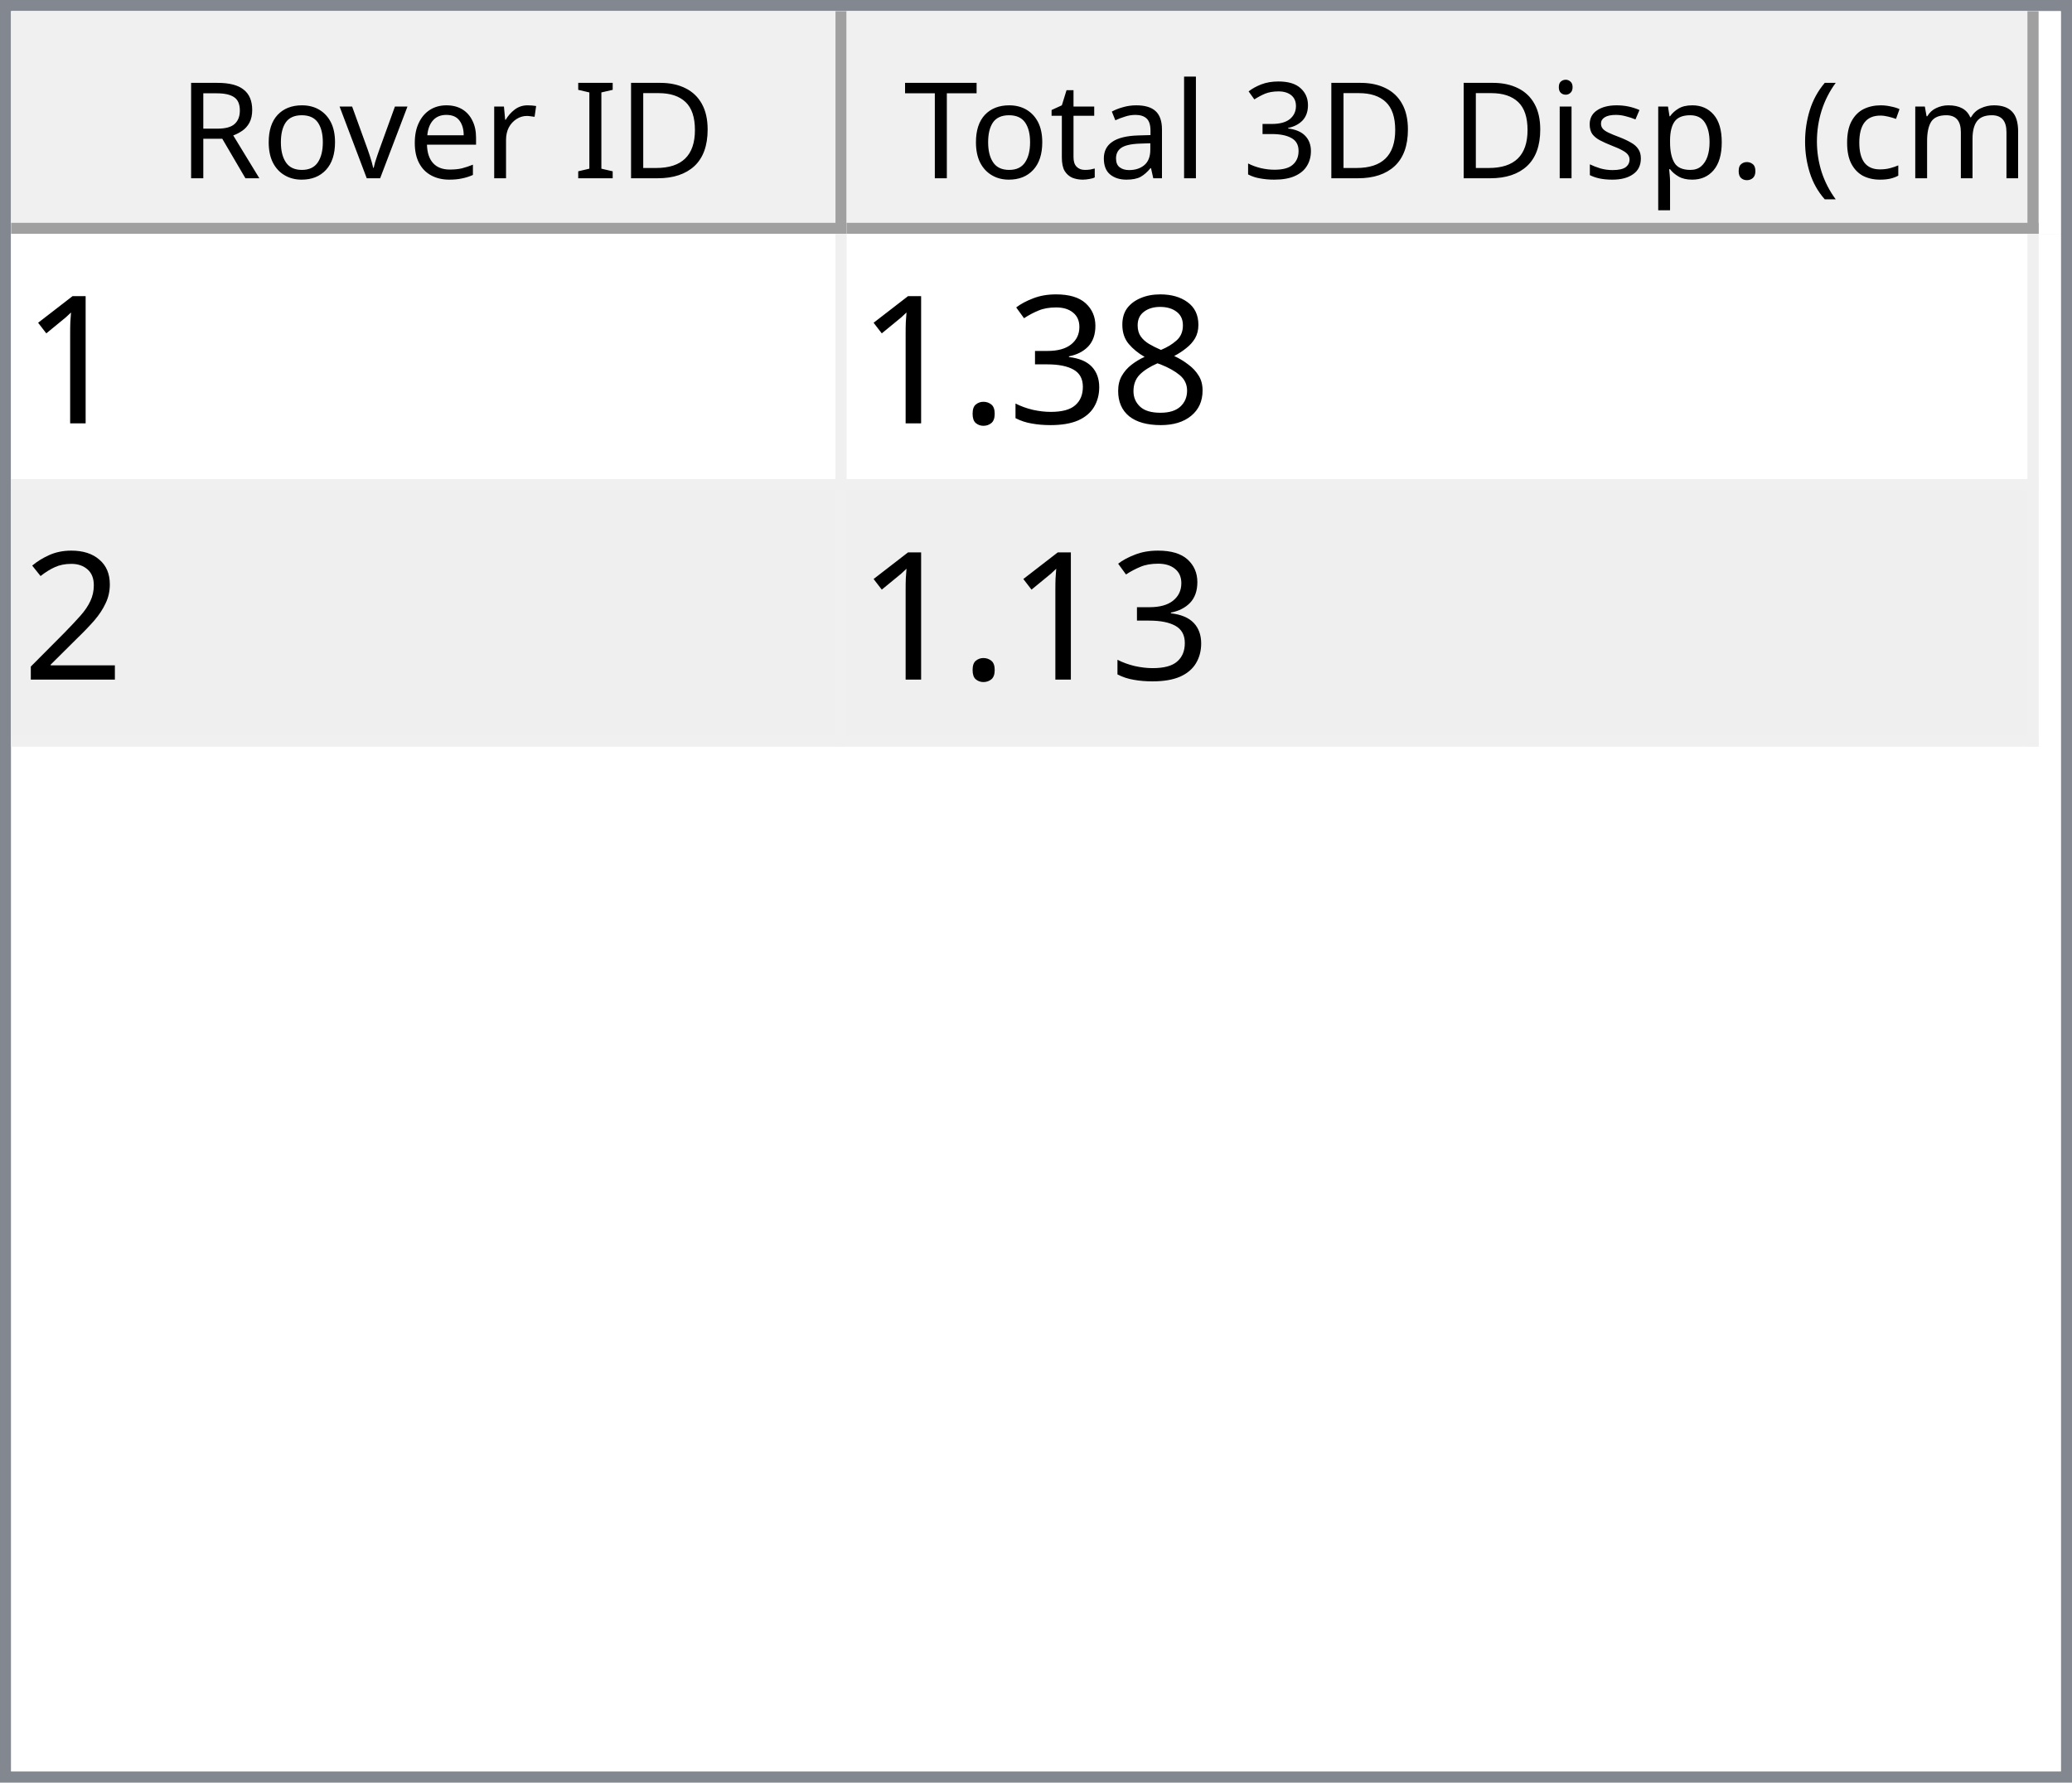
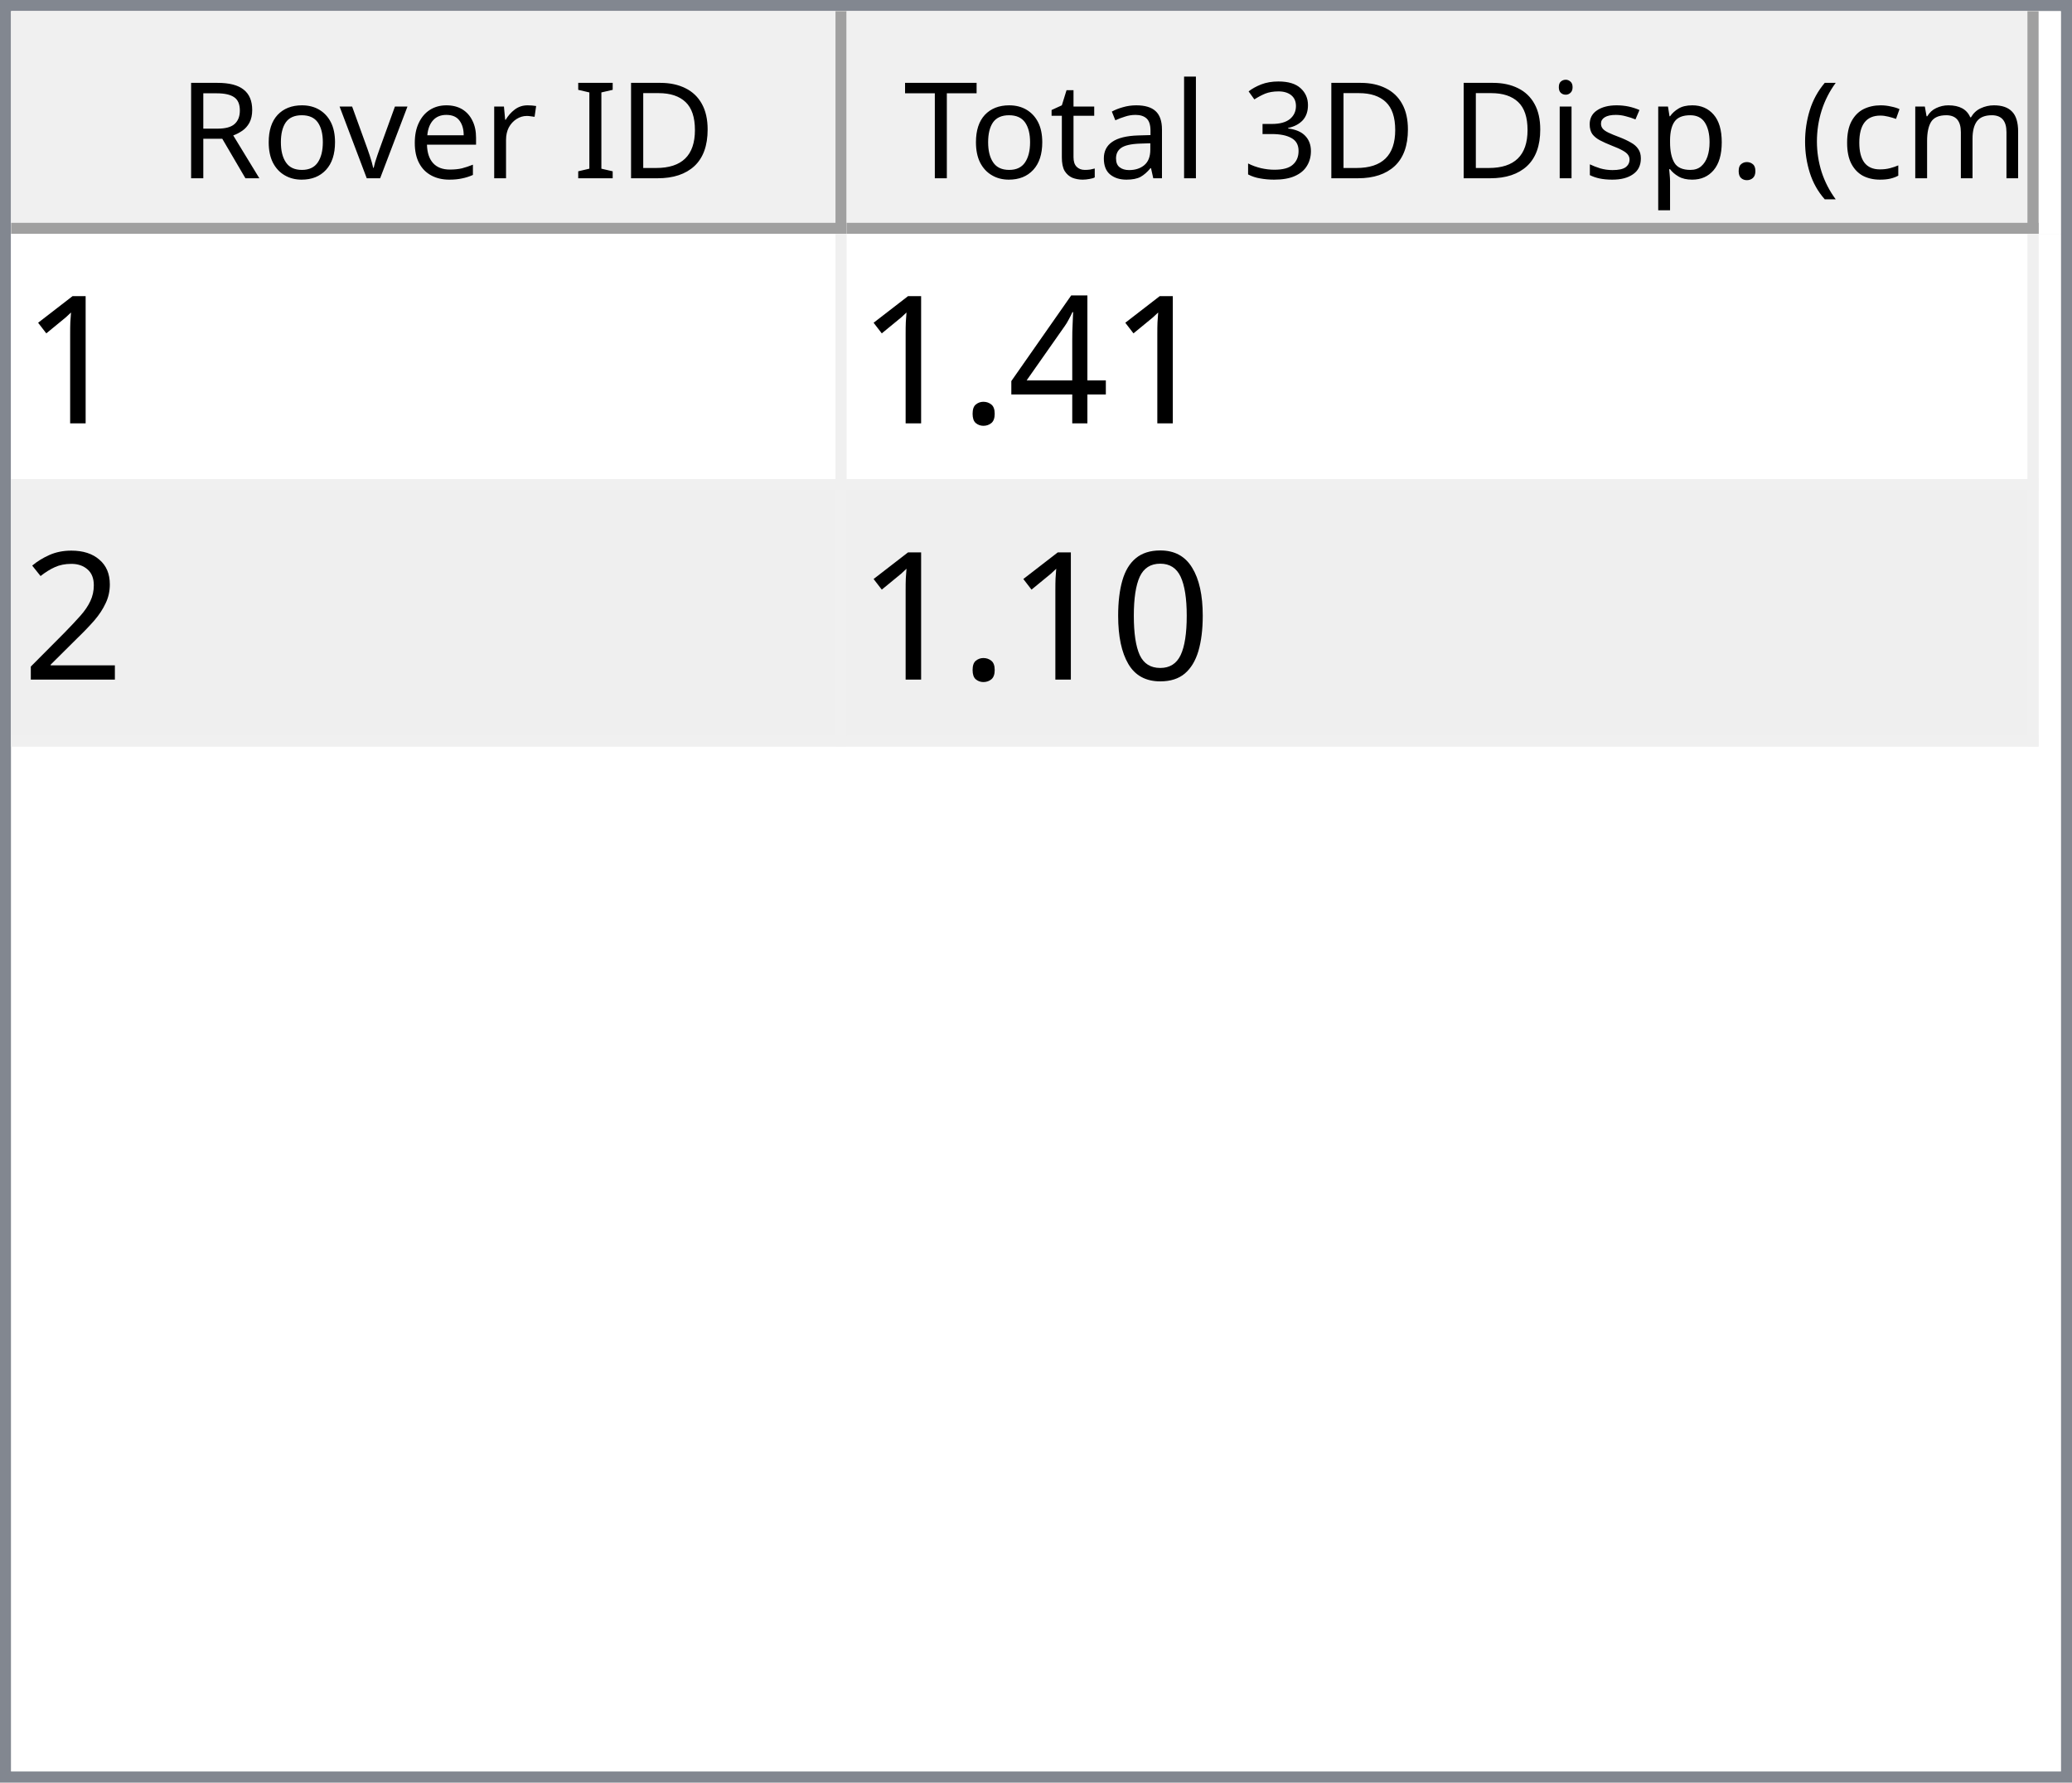
<svg xmlns="http://www.w3.org/2000/svg" style="fill-opacity:1; color-rendering:auto; color-interpolation:auto; text-rendering:auto; stroke:black; stroke-linecap:square; stroke-miterlimit:10; shape-rendering:auto; stroke-opacity:1; fill:black; stroke-dasharray:none; font-weight:normal; stroke-width:1; font-family:'Dialog'; font-style:normal; stroke-linejoin:miter; font-size:12px; stroke-dashoffset:0; image-rendering:auto;" width="186" height="160">
  <defs id="genericDefs" />
  <g>
    <defs id="defs1">
      <clipPath clipPathUnits="userSpaceOnUse" id="clipPath1">
        <path d="M0 0 L186 0 L186 160 L0 160 L0 0 Z" />
      </clipPath>
      <clipPath clipPathUnits="userSpaceOnUse" id="clipPath2">
        <path d="M0 0 L0 160 L186 160 L186 0 Z" />
      </clipPath>
      <clipPath clipPathUnits="userSpaceOnUse" id="clipPath3">
        <path d="M0 0 L0 20 L184 20 L184 0 Z" />
      </clipPath>
      <clipPath clipPathUnits="userSpaceOnUse" id="clipPath4">
        <path d="M0 0 L0 20 L75 20 L75 0 Z" />
      </clipPath>
      <clipPath clipPathUnits="userSpaceOnUse" id="clipPath5">
        <path d="M1 1 L1 19 L74 19 L74 1 Z" />
      </clipPath>
      <clipPath clipPathUnits="userSpaceOnUse" id="clipPath6">
        <path d="M0 0 L0 18 L73 18 L73 0 Z" />
      </clipPath>
      <clipPath clipPathUnits="userSpaceOnUse" id="clipPath7">
        <path d="M-0.5 -0.5 L-0.5 19.5 L74.5 19.5 L74.5 -0.5 Z" />
      </clipPath>
      <clipPath clipPathUnits="userSpaceOnUse" id="clipPath8">
        <path d="M0 0 L0 20 L107 20 L107 0 Z" />
      </clipPath>
      <clipPath clipPathUnits="userSpaceOnUse" id="clipPath9">
        <path d="M1 1 L1 19 L106 19 L106 1 Z" />
      </clipPath>
      <clipPath clipPathUnits="userSpaceOnUse" id="clipPath10">
        <path d="M0 0 L0 18 L105 18 L105 0 Z" />
      </clipPath>
      <clipPath clipPathUnits="userSpaceOnUse" id="clipPath11">
        <path d="M-0.5 -0.5 L-0.5 19.5 L106.5 19.5 L106.5 -0.5 Z" />
      </clipPath>
      <clipPath clipPathUnits="userSpaceOnUse" id="clipPath12">
        <path d="M0 0 L0 138 L184 138 L184 0 Z" />
      </clipPath>
      <clipPath clipPathUnits="userSpaceOnUse" id="clipPath13">
        <path d="M0 0 L0 46 L182 46 L182 0 Z" />
      </clipPath>
      <clipPath clipPathUnits="userSpaceOnUse" id="clipPath14">
        <path d="M-0.5 -0.5 L-0.5 45.5 L181.5 45.5 L181.5 -0.5 Z" />
      </clipPath>
      <clipPath clipPathUnits="userSpaceOnUse" id="clipPath15">
        <path d="M0 0 L0 22 L74 22 L74 0 Z" />
      </clipPath>
      <clipPath clipPathUnits="userSpaceOnUse" id="clipPath16">
        <path d="M0 0 L0 22 L106 22 L106 0 Z" />
      </clipPath>
      <font horiz-adv-x="64.551" id="font1">
        <font-face ascent="107.91" descent="25.098" units-per-em="100" style="font-style:normal; font-family:Segoe UI; font-weight:normal;" />
        <missing-glyph horiz-adv-x="64.551" d="M8.109 0 L8.109 68.266 L56.453 68.266 L56.453 0 L8.109 0 ZM15.328 7.234 L49.219 7.234 L49.219 61.031 L15.328 61.031 L15.328 7.234 Z" />
        <glyph unicode="D" horiz-adv-x="70.117" d="M9.188 0 L9.188 70.016 L28.516 70.016 Q65.531 70.016 65.531 35.891 Q65.531 19.672 55.25 9.836 Q44.969 0 27.734 0 L9.188 0 ZM17.391 62.594 L17.391 7.422 L27.828 7.422 Q41.609 7.422 49.273 14.797 Q56.938 22.172 56.938 35.688 Q56.938 62.594 28.328 62.594 L17.391 62.594 Z" />
        <glyph unicode="I" horiz-adv-x="26.611" d="M17.391 0 L9.188 0 L9.188 70.016 L17.391 70.016 L17.391 0 Z" />
        <glyph unicode=" " horiz-adv-x="27.393" d="" />
        <glyph unicode="r" horiz-adv-x="34.766" d="M34.188 41.891 Q32.078 43.5 28.125 43.5 Q23 43.5 19.555 38.672 Q16.109 33.844 16.109 25.484 L16.109 0 L8.109 0 L8.109 50 L16.109 50 L16.109 39.703 L16.312 39.703 Q18.016 44.969 21.531 47.922 Q25.047 50.875 29.391 50.875 Q32.516 50.875 34.188 50.203 L34.188 41.891 Z" />
        <glyph unicode="e" horiz-adv-x="52.295" d="M48.297 23 L12.984 23 Q13.188 14.656 17.484 10.109 Q21.781 5.562 29.297 5.562 Q37.75 5.562 44.828 11.141 L44.828 3.609 Q38.234 -1.172 27.391 -1.172 Q16.797 -1.172 10.742 5.641 Q4.688 12.453 4.688 24.812 Q4.688 36.469 11.305 43.82 Q17.922 51.172 27.734 51.172 Q37.547 51.172 42.922 44.828 Q48.297 38.484 48.297 27.203 L48.297 23 ZM40.094 29.781 Q40.047 36.719 36.75 40.578 Q33.453 44.438 27.594 44.438 Q21.922 44.438 17.969 40.383 Q14.016 36.328 13.094 29.781 L40.094 29.781 Z" />
        <glyph unicode="v" horiz-adv-x="47.9" d="M47.406 50 L27.484 0 L19.625 0 L0.688 50 L9.469 50 L22.172 13.672 Q23.578 9.672 23.922 6.688 L24.125 6.688 Q24.609 10.453 25.688 13.484 L38.969 50 L47.406 50 Z" />
        <glyph unicode="o" horiz-adv-x="58.594" d="M29 -1.172 Q17.922 -1.172 11.305 5.836 Q4.688 12.844 4.688 24.422 Q4.688 37.016 11.57 44.094 Q18.453 51.172 30.172 51.172 Q41.359 51.172 47.633 44.289 Q53.906 37.406 53.906 25.203 Q53.906 13.234 47.141 6.031 Q40.375 -1.172 29 -1.172 ZM29.594 44.438 Q21.875 44.438 17.383 39.188 Q12.891 33.938 12.891 24.703 Q12.891 15.828 17.43 10.695 Q21.969 5.562 29.594 5.562 Q37.359 5.562 41.531 10.594 Q45.703 15.625 45.703 24.906 Q45.703 34.281 41.531 39.359 Q37.359 44.438 29.594 44.438 Z" />
        <glyph unicode="R" horiz-adv-x="59.814" d="M59.375 0 L49.609 0 L37.891 19.625 Q36.281 22.359 34.766 24.289 Q33.25 26.219 31.664 27.438 Q30.078 28.656 28.25 29.219 Q26.422 29.781 24.125 29.781 L17.391 29.781 L17.391 0 L9.188 0 L9.188 70.016 L30.078 70.016 Q34.672 70.016 38.555 68.867 Q42.438 67.719 45.289 65.375 Q48.141 63.031 49.758 59.547 Q51.375 56.062 51.375 51.375 Q51.375 47.703 50.273 44.656 Q49.172 41.609 47.148 39.211 Q45.125 36.812 42.266 35.133 Q39.406 33.453 35.844 32.516 L35.844 32.328 Q37.594 31.547 38.891 30.547 Q40.188 29.547 41.359 28.18 Q42.531 26.812 43.68 25.078 Q44.828 23.344 46.234 21.047 L59.375 0 ZM17.391 62.594 L17.391 37.203 L28.516 37.203 Q31.594 37.203 34.203 38.133 Q36.812 39.062 38.719 40.797 Q40.625 42.531 41.703 45.047 Q42.781 47.562 42.781 50.688 Q42.781 56.297 39.141 59.445 Q35.5 62.594 28.609 62.594 L17.391 62.594 Z" />
        <glyph unicode=")" horiz-adv-x="30.176" d="M8.297 -15.922 L1.172 -15.922 Q16.406 2.344 16.406 26.812 Q16.406 51.469 1.078 70.016 L8.297 70.016 Q23.531 52.156 23.531 26.703 Q23.531 1.375 8.297 -15.922 Z" />
        <glyph unicode="m" horiz-adv-x="86.133" d="M79.109 0 L71.094 0 L71.094 28.719 Q71.094 37.016 68.531 40.727 Q65.969 44.438 59.906 44.438 Q54.781 44.438 51.195 39.75 Q47.609 35.062 47.609 28.516 L47.609 0 L39.594 0 L39.594 29.688 Q39.594 44.438 28.219 44.438 Q22.953 44.438 19.531 40.016 Q16.109 35.594 16.109 28.516 L16.109 0 L8.109 0 L8.109 50 L16.109 50 L16.109 42.094 L16.312 42.094 Q21.625 51.172 31.844 51.172 Q36.969 51.172 40.773 48.312 Q44.578 45.453 46 40.828 Q51.562 51.172 62.594 51.172 Q79.109 51.172 79.109 30.812 L79.109 0 Z" />
        <glyph unicode="c" horiz-adv-x="46.191" d="M42.188 2.297 Q36.422 -1.172 28.516 -1.172 Q17.828 -1.172 11.258 5.789 Q4.688 12.75 4.688 23.828 Q4.688 36.188 11.766 43.68 Q18.844 51.172 30.672 51.172 Q37.25 51.172 42.281 48.734 L42.281 40.531 Q36.719 44.438 30.375 44.438 Q22.703 44.438 17.797 38.945 Q12.891 33.453 12.891 24.516 Q12.891 15.719 17.508 10.641 Q22.125 5.562 29.891 5.562 Q36.422 5.562 42.188 9.906 L42.188 2.297 Z" />
        <glyph unicode="(" horiz-adv-x="30.176" d="M29.109 -15.922 L21.969 -15.922 Q6.844 1.375 6.844 26.703 Q6.844 52.156 21.969 70.016 L29.203 70.016 Q13.875 51.469 13.875 26.812 Q13.875 2.344 29.109 -15.922 Z" />
        <glyph unicode="." horiz-adv-x="21.68" d="M10.891 -1.078 Q8.641 -1.078 7.055 0.539 Q5.469 2.156 5.469 4.391 Q5.469 6.641 7.055 8.273 Q8.641 9.906 10.891 9.906 Q13.188 9.906 14.797 8.273 Q16.406 6.641 16.406 4.391 Q16.406 2.156 14.797 0.539 Q13.188 -1.078 10.891 -1.078 Z" />
        <glyph unicode="p" horiz-adv-x="58.789" d="M16.312 7.234 L16.109 7.234 L16.109 -23 L8.109 -23 L8.109 50 L16.109 50 L16.109 41.219 L16.312 41.219 Q22.219 51.172 33.594 51.172 Q43.266 51.172 48.688 44.461 Q54.109 37.75 54.109 26.469 Q54.109 13.922 48 6.375 Q41.891 -1.172 31.297 -1.172 Q21.578 -1.172 16.312 7.234 ZM16.109 27.391 L16.109 20.406 Q16.109 14.203 20.141 9.883 Q24.172 5.562 30.375 5.562 Q37.641 5.562 41.773 11.133 Q45.906 16.703 45.906 26.609 Q45.906 34.969 42.047 39.703 Q38.188 44.438 31.594 44.438 Q24.609 44.438 20.359 39.578 Q16.109 34.719 16.109 27.391 Z" />
        <glyph unicode="s" horiz-adv-x="42.432" d="M5.078 1.812 L5.078 10.406 Q11.625 5.562 19.484 5.562 Q30.031 5.562 30.031 12.594 Q30.031 14.594 29.125 15.992 Q28.219 17.391 26.68 18.461 Q25.141 19.531 23.07 20.383 Q21 21.234 18.609 22.172 Q15.281 23.484 12.766 24.828 Q10.25 26.172 8.57 27.859 Q6.891 29.547 6.031 31.695 Q5.172 33.844 5.172 36.719 Q5.172 40.234 6.789 42.945 Q8.406 45.656 11.086 47.484 Q13.766 49.312 17.211 50.242 Q20.656 51.172 24.312 51.172 Q30.812 51.172 35.938 48.922 L35.938 40.828 Q30.422 44.438 23.25 44.438 Q21 44.438 19.195 43.922 Q17.391 43.406 16.094 42.477 Q14.797 41.547 14.086 40.258 Q13.375 38.969 13.375 37.406 Q13.375 35.453 14.086 34.133 Q14.797 32.812 16.164 31.789 Q17.531 30.766 19.484 29.938 Q21.438 29.109 23.922 28.125 Q27.25 26.859 29.883 25.516 Q32.516 24.172 34.375 22.484 Q36.234 20.797 37.234 18.602 Q38.234 16.406 38.234 13.375 Q38.234 9.672 36.602 6.938 Q34.969 4.203 32.234 2.398 Q29.5 0.594 25.93 -0.289 Q22.359 -1.172 18.453 -1.172 Q10.75 -1.172 5.078 1.812 Z" />
        <glyph unicode="i" horiz-adv-x="24.219" d="M12.203 62.703 Q10.062 62.703 8.547 64.164 Q7.031 65.625 7.031 67.875 Q7.031 70.125 8.547 71.609 Q10.062 73.094 12.203 73.094 Q14.406 73.094 15.945 71.609 Q17.484 70.125 17.484 67.875 Q17.484 65.719 15.945 64.211 Q14.406 62.703 12.203 62.703 ZM16.109 0 L8.109 0 L8.109 50 L16.109 50 L16.109 0 Z" />
        <glyph unicode="3" horiz-adv-x="53.906" d="M46.531 19.828 Q46.531 15.094 44.75 11.211 Q42.969 7.328 39.719 4.57 Q36.469 1.812 31.93 0.297 Q27.391 -1.219 21.922 -1.219 Q11.922 -1.219 6 2.594 L6 11.188 Q13.094 5.609 22.219 5.609 Q25.875 5.609 28.828 6.539 Q31.781 7.469 33.906 9.227 Q36.031 10.984 37.18 13.477 Q38.328 15.969 38.328 19.094 Q38.328 32.812 18.797 32.812 L12.984 32.812 L12.984 39.594 L18.5 39.594 Q35.797 39.594 35.797 52.484 Q35.797 64.406 22.609 64.406 Q15.188 64.406 8.688 59.422 L8.688 67.188 Q15.375 71.188 24.609 71.188 Q29 71.188 32.57 69.969 Q36.141 68.75 38.68 66.555 Q41.219 64.359 42.609 61.281 Q44 58.203 44 54.5 Q44 40.672 30.031 36.719 L30.031 36.531 Q33.594 36.141 36.625 34.797 Q39.656 33.453 41.852 31.305 Q44.047 29.156 45.289 26.25 Q46.531 23.344 46.531 19.828 Z" />
        <glyph unicode="l" horiz-adv-x="24.219" d="M16.109 0 L8.109 0 L8.109 74.031 L16.109 74.031 L16.109 0 Z" />
        <glyph unicode="a" horiz-adv-x="50.879" d="M43.891 0 L35.891 0 L35.891 7.812 L35.688 7.812 Q30.469 -1.172 20.312 -1.172 Q12.844 -1.172 8.617 2.781 Q4.391 6.734 4.391 13.281 Q4.391 27.297 20.906 29.594 L35.891 31.688 Q35.891 44.438 25.594 44.438 Q16.547 44.438 9.281 38.281 L9.281 46.484 Q16.656 51.172 26.266 51.172 Q43.891 51.172 43.891 32.516 L43.891 0 ZM35.891 25.297 L23.828 23.641 Q18.266 22.859 15.43 20.875 Q12.594 18.891 12.594 13.875 Q12.594 10.203 15.211 7.883 Q17.828 5.562 22.172 5.562 Q28.125 5.562 32.008 9.742 Q35.891 13.922 35.891 20.312 L35.891 25.297 Z" />
        <glyph unicode="t" horiz-adv-x="33.887" d="M31.297 0.484 Q28.469 -1.078 23.828 -1.078 Q10.688 -1.078 10.688 13.578 L10.688 43.172 L2.094 43.172 L2.094 50 L10.688 50 L10.688 62.203 L18.703 64.797 L18.703 50 L31.297 50 L31.297 43.172 L18.703 43.172 L18.703 14.984 Q18.703 9.969 20.414 7.82 Q22.125 5.672 26.078 5.672 Q29.109 5.672 31.297 7.328 L31.297 0.484 Z" />
        <glyph unicode="T" horiz-adv-x="52.393" d="M50.594 62.594 L30.375 62.594 L30.375 0 L22.172 0 L22.172 62.594 L2 62.594 L2 70.016 L50.594 70.016 L50.594 62.594 Z" />
      </font>
      <font horiz-adv-x="75.0" id="font2">
        <font-face ascent="100.537" descent="21.973" units-per-em="100" style="font-style:normal; font-family:sans-serif; font-weight:normal;" />
        <missing-glyph horiz-adv-x="75.0" d="M12.5 0 L12.5 62.5 L62.5 62.5 L62.5 0 L12.5 0 ZM14.062 1.562 L60.938 1.562 L60.938 60.938 L14.062 60.938 L14.062 1.562 Z" />
        <glyph unicode="1" horiz-adv-x="55.615" d="M37.25 0 L28.469 0 L28.469 56 Q25.297 52.984 20.141 49.953 Q14.984 46.922 10.891 45.406 L10.891 53.906 Q18.266 57.375 23.781 62.305 Q29.297 67.234 31.594 71.875 L37.25 71.875 L37.25 0 Z" />
-         <glyph unicode="8" horiz-adv-x="55.615" d="M17.672 38.812 Q12.203 40.828 9.57 44.539 Q6.938 48.25 6.938 53.422 Q6.938 61.234 12.555 66.555 Q18.172 71.875 27.484 71.875 Q36.859 71.875 42.578 66.43 Q48.297 60.984 48.297 53.172 Q48.297 48.188 45.68 44.508 Q43.062 40.828 37.75 38.812 Q44.344 36.672 47.781 31.883 Q51.219 27.094 51.219 20.453 Q51.219 11.281 44.727 5.031 Q38.234 -1.219 27.641 -1.219 Q17.047 -1.219 10.547 5.055 Q4.047 11.328 4.047 20.703 Q4.047 27.688 7.594 32.398 Q11.141 37.109 17.672 38.812 ZM15.922 53.719 Q15.922 48.641 19.195 45.414 Q22.469 42.188 27.688 42.188 Q32.766 42.188 36.016 45.383 Q39.266 48.578 39.266 53.219 Q39.266 58.062 35.914 61.359 Q32.562 64.656 27.594 64.656 Q22.562 64.656 19.242 61.43 Q15.922 58.203 15.922 53.719 ZM13.094 20.656 Q13.094 16.891 14.875 13.375 Q16.656 9.859 20.172 7.93 Q23.688 6 27.734 6 Q34.031 6 38.133 10.055 Q42.234 14.109 42.234 20.359 Q42.234 26.703 38.016 30.859 Q33.797 35.016 27.438 35.016 Q21.234 35.016 17.164 30.914 Q13.094 26.812 13.094 20.656 Z" />
-         <glyph unicode="3" horiz-adv-x="55.615" d="M4.203 18.891 L12.984 20.062 Q14.5 12.594 18.141 9.297 Q21.781 6 27 6 Q33.203 6 37.477 10.297 Q41.75 14.594 41.75 20.953 Q41.75 27 37.797 30.93 Q33.844 34.859 27.734 34.859 Q25.25 34.859 21.531 33.891 L22.516 41.609 Q23.391 41.5 23.922 41.5 Q29.547 41.5 34.039 44.43 Q38.531 47.359 38.531 53.469 Q38.531 58.297 35.258 61.477 Q31.984 64.656 26.812 64.656 Q21.688 64.656 18.266 61.43 Q14.844 58.203 13.875 51.766 L5.078 53.328 Q6.688 62.156 12.398 67.016 Q18.109 71.875 26.609 71.875 Q32.469 71.875 37.398 69.359 Q42.328 66.844 44.945 62.5 Q47.562 58.156 47.562 53.266 Q47.562 48.641 45.07 44.828 Q42.578 41.016 37.703 38.766 Q44.047 37.312 47.562 32.695 Q51.078 28.078 51.078 21.141 Q51.078 11.766 44.242 5.25 Q37.406 -1.266 26.953 -1.266 Q17.531 -1.266 11.305 4.352 Q5.078 9.969 4.203 18.891 Z" />
+         <glyph unicode="4" horiz-adv-x="55.615" d="M32.328 0 L32.328 17.141 L1.266 17.141 L1.266 25.203 L33.938 71.578 L41.109 71.578 L41.109 25.203 L50.781 25.203 L50.781 17.141 L41.109 17.141 L41.109 0 L32.328 0 ZM32.328 25.203 L32.328 57.469 L9.906 25.203 L32.328 25.203 Z" />
        <glyph unicode="." horiz-adv-x="27.783" d="M9.078 0 L9.078 10.016 L19.094 10.016 L19.094 0 L9.078 0 Z" />
        <glyph unicode="2" horiz-adv-x="55.615" d="M50.344 8.453 L50.344 0 L3.031 0 Q2.938 3.172 4.047 6.109 Q5.859 10.938 9.836 15.625 Q13.812 20.312 21.344 26.469 Q33.016 36.031 37.117 41.625 Q41.219 47.219 41.219 52.203 Q41.219 57.422 37.477 61.008 Q33.734 64.594 27.734 64.594 Q21.391 64.594 17.578 60.789 Q13.766 56.984 13.719 50.25 L4.688 51.172 Q5.609 61.281 11.664 66.578 Q17.719 71.875 27.938 71.875 Q38.234 71.875 44.242 66.164 Q50.25 60.453 50.25 52 Q50.25 47.703 48.492 43.555 Q46.734 39.406 42.656 34.812 Q38.578 30.219 29.109 22.219 Q21.188 15.578 18.945 13.211 Q16.703 10.844 15.234 8.453 L50.344 8.453 Z" />
+         <glyph unicode="0" horiz-adv-x="55.615" d="M4.156 35.297 Q4.156 48 6.766 55.742 Q9.375 63.484 14.523 67.68 Q19.672 71.875 27.484 71.875 Q33.25 71.875 37.594 69.555 Q41.938 67.234 44.773 62.867 Q47.609 58.5 49.219 52.227 Q50.828 45.953 50.828 35.297 Q50.828 22.703 48.242 14.969 Q45.656 7.234 40.508 3.008 Q35.359 -1.219 27.484 -1.219 Q17.141 -1.219 11.234 6.203 Q4.156 15.141 4.156 35.297 ZM13.188 35.297 Q13.188 17.672 17.312 11.836 Q21.438 6 27.484 6 Q33.547 6 37.672 11.859 Q41.797 17.719 41.797 35.297 Q41.797 52.984 37.672 58.789 Q33.547 64.594 27.391 64.594 Q21.344 64.594 17.719 59.469 Q13.188 52.938 13.188 35.297 Z" />
      </font>
    </defs>
    <g style="fill:white; stroke:white;">
      <rect x="0" y="0" width="186" style="clip-path:url(#clipPath1); stroke:none;" height="160" />
    </g>
    <g style="fill:white; text-rendering:optimizeSpeed; color-rendering:optimizeSpeed; image-rendering:optimizeSpeed; shape-rendering:crispEdges; stroke:white; color-interpolation:sRGB;">
      <rect x="0" width="186" height="160" y="0" style="stroke:none;" />
      <path style="stroke:none;" d="M0 160 L186 160 L186 0 L0 0 Z" />
    </g>
    <g style="fill:rgb(240,240,240); font-family:'Segoe UI'; stroke:rgb(240,240,240);">
      <rect x="0" y="0" width="186" style="clip-path:url(#clipPath2); stroke:none;" height="160" />
    </g>
    <g style="fill:rgb(130,135,144); font-family:'Segoe UI'; stroke:rgb(130,135,144);">
      <path d="M0 0 L186 0 L186 160 L0 160 L0 0 ZM1 1 L185 1 L185 159 L1 159 L1 1 Z" style="fill-rule:evenodd; clip-path:url(#clipPath2); stroke:none;" />
    </g>
    <g style="fill:white; font-family:'Segoe UI'; stroke:white;" transform="translate(1,1)">
      <rect x="0" y="0" width="184" style="clip-path:url(#clipPath3); stroke:none;" height="20" />
    </g>
    <g style="fill:rgb(240,240,240); font-family:'Segoe UI'; stroke:rgb(240,240,240);" transform="translate(1,1)">
      <rect x="0" y="0" width="75" style="clip-path:url(#clipPath4); stroke:none;" height="20" />
    </g>
    <g style="font-family:'Segoe UI';" transform="translate(2,2)">
      <text x="14" xml:space="preserve" y="14" style="clip-path:url(#clipPath6); stroke:none;">Rover ID</text>
    </g>
    <g style="fill:rgb(160,160,160); font-family:'Segoe UI'; stroke:rgb(160,160,160); stroke-linejoin:bevel;" transform="translate(1.5,1.5)">
      <line x1="74" x2="74" y1="0" style="fill:none; clip-path:url(#clipPath7);" y2="19" />
    </g>
    <g style="fill:rgb(160,160,160); font-family:'Segoe UI'; stroke:rgb(160,160,160); stroke-linejoin:bevel;" transform="matrix(1,0,0,1,1,1) translate(0.5,0.5)">
      <line x1="0" x2="74" y1="19" style="fill:none; clip-path:url(#clipPath7);" y2="19" />
    </g>
    <g style="fill:rgb(240,240,240); font-family:'Segoe UI'; stroke:rgb(240,240,240);" transform="translate(76,1)">
      <rect x="0" y="0" width="107" style="clip-path:url(#clipPath8); stroke:none;" height="20" />
    </g>
    <g style="font-family:'Segoe UI';" transform="translate(77,2)">
      <text x="1" xml:space="preserve" y="14" style="clip-path:url(#clipPath10); stroke:none;"> Total 3D Disp. (cm)</text>
    </g>
    <g style="fill:rgb(160,160,160); font-family:'Segoe UI'; stroke:rgb(160,160,160); stroke-linejoin:bevel;" transform="translate(76.5,1.5)">
      <line x1="106" x2="106" y1="0" style="fill:none; clip-path:url(#clipPath11);" y2="19" />
    </g>
    <g style="fill:rgb(160,160,160); font-family:'Segoe UI'; stroke:rgb(160,160,160); stroke-linejoin:bevel;" transform="matrix(1,0,0,1,76,1) translate(0.5,0.5)">
      <line x1="0" x2="106" y1="19" style="fill:none; clip-path:url(#clipPath11);" y2="19" />
    </g>
    <g style="fill:white; font-family:'Segoe UI'; stroke:white;" transform="translate(1,21)">
      <rect x="0" y="0" width="184" style="clip-path:url(#clipPath12); stroke:none;" height="138" />
    </g>
    <g style="fill:rgb(240,240,240); font-size:16px; font-family:sans-serif; stroke:rgb(240,240,240);" transform="translate(1,21)">
      <rect x="0" y="0" width="182" style="clip-path:url(#clipPath13); stroke:none;" height="46" />
      <line transform="translate(0.5,0.5)" x1="0" x2="181" y1="22" style="clip-path:url(#clipPath14); fill:none; stroke-linejoin:bevel;" y2="22" />
    </g>
    <g transform="matrix(1,0,0,1,1,21) translate(0.5,0.5)" style="fill:rgb(240,240,240); font-size:16px; font-family:sans-serif; stroke:rgb(240,240,240); stroke-linejoin:bevel;">
      <line x1="0" x2="181" y1="45" style="fill:none; clip-path:url(#clipPath14);" y2="45" />
    </g>
    <g transform="matrix(1,0,0,1,1,21) translate(0.5,0.5)" style="fill:rgb(240,240,240); font-size:16px; font-family:sans-serif; stroke:rgb(240,240,240); stroke-linejoin:bevel;">
      <line x1="74" x2="74" y1="0" style="fill:none; clip-path:url(#clipPath14);" y2="45" />
    </g>
    <g transform="matrix(1,0,0,1,1,21) translate(0.5,0.5)" style="fill:rgb(240,240,240); font-size:16px; font-family:sans-serif; stroke:rgb(240,240,240); stroke-linejoin:bevel;">
      <line x1="181" x2="181" y1="0" style="fill:none; clip-path:url(#clipPath14);" y2="45" />
    </g>
    <g style="fill:white; font-size:16px; font-family:sans-serif; stroke:white;" transform="matrix(1,0,0,1,1,21)">
      <rect x="0" y="0" width="74" style="clip-path:url(#clipPath15); stroke:none;" height="22" />
      <text x="1" y="17" style="fill:black; clip-path:url(#clipPath15); stroke:none;" xml:space="preserve">1</text>
    </g>
    <g style="fill:white; font-size:16px; font-family:sans-serif; stroke:white;" transform="matrix(1,0,0,1,1,21) translate(75,0)">
      <rect x="0" y="0" width="106" style="clip-path:url(#clipPath16); stroke:none;" height="22" />
-       <text x="1" y="17" style="fill:black; clip-path:url(#clipPath16); stroke:none;" xml:space="preserve">1.38</text>
+       <text x="1" y="17" style="fill:black; clip-path:url(#clipPath16); stroke:none;" xml:space="preserve">1.41</text>
    </g>
    <g style="fill:rgb(239,239,239); font-size:16px; font-family:sans-serif; stroke:rgb(239,239,239);" transform="matrix(1,0,0,1,1,21) translate(0,23)">
      <rect x="0" y="0" width="74" style="clip-path:url(#clipPath15); stroke:none;" height="22" />
      <text x="1" y="17" style="fill:black; clip-path:url(#clipPath15); stroke:none;" xml:space="preserve">2</text>
    </g>
    <g style="fill:rgb(239,239,239); font-size:16px; font-family:sans-serif; stroke:rgb(239,239,239);" transform="matrix(1,0,0,1,1,21) translate(75,23)">
      <rect x="0" y="0" width="106" style="clip-path:url(#clipPath16); stroke:none;" height="22" />
-       <text x="1" y="17" style="fill:black; clip-path:url(#clipPath16); stroke:none;" xml:space="preserve">1.13</text>
+       <text x="1" y="17" style="fill:black; clip-path:url(#clipPath16); stroke:none;" xml:space="preserve">1.10</text>
    </g>
  </g>
</svg>
